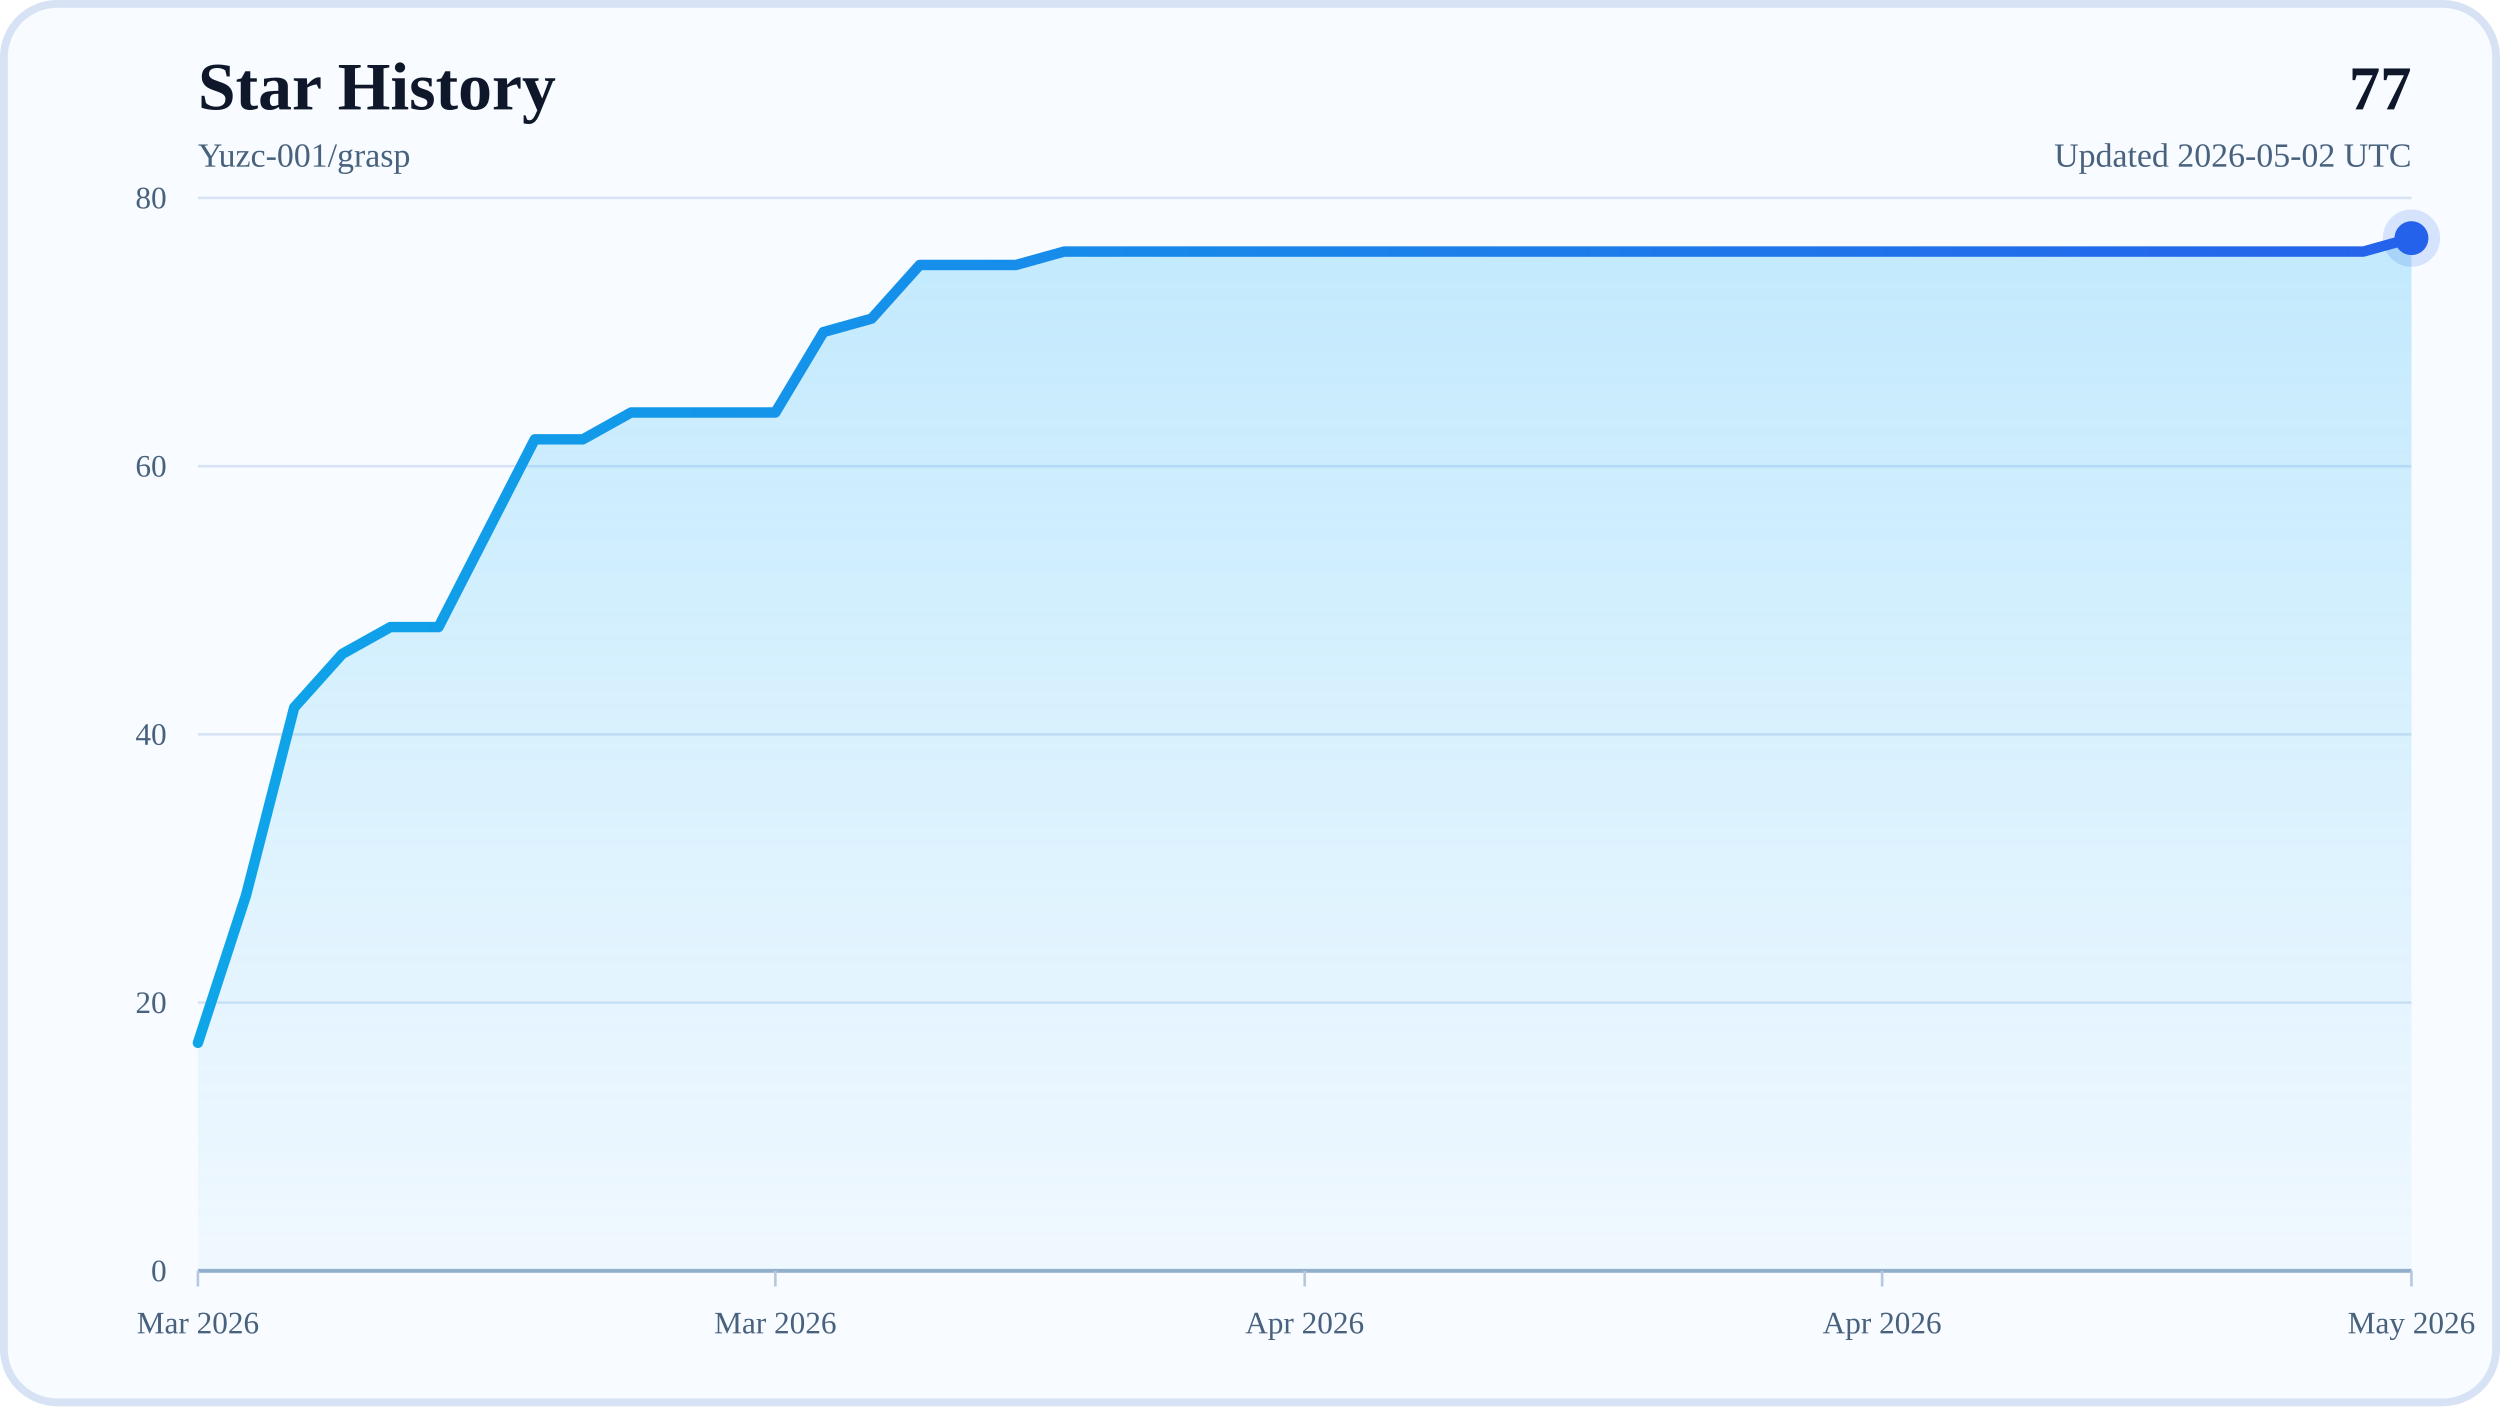
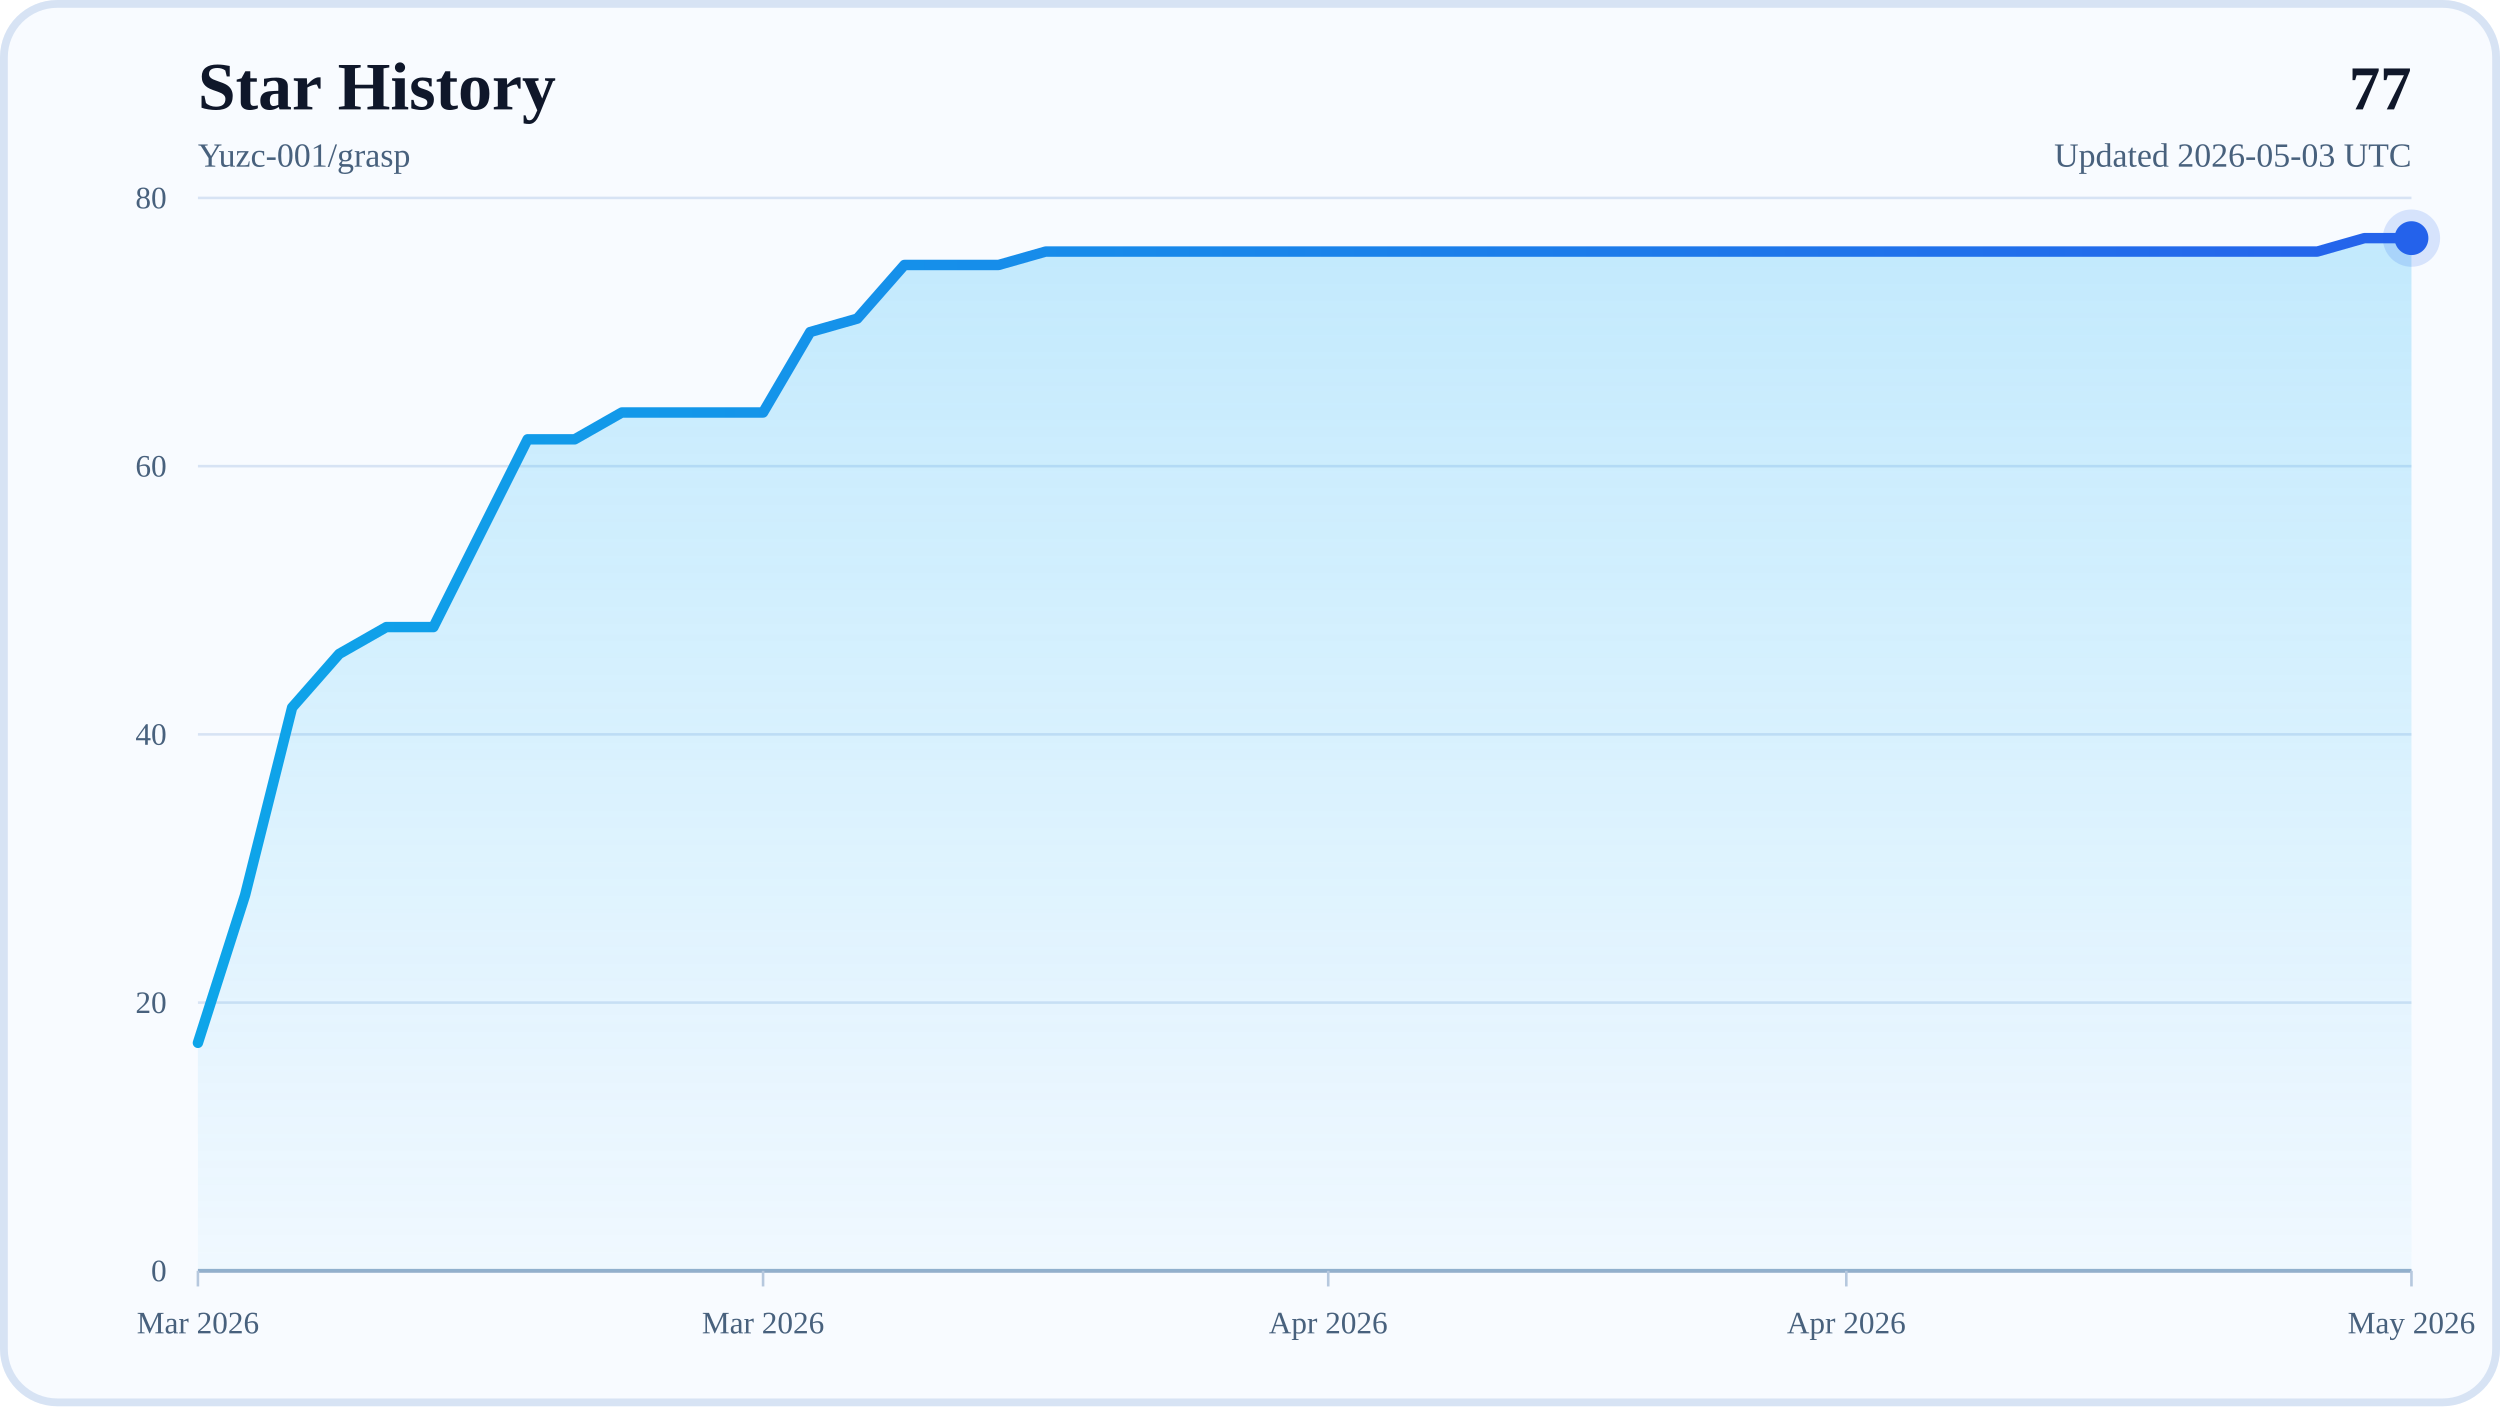
<svg xmlns="http://www.w3.org/2000/svg" width="960" height="540" viewBox="0 0 960 540" role="img" aria-labelledby="title desc">
  <defs>
    <linearGradient id="areaFill" x1="0" y1="0" x2="0" y2="1">
      <stop offset="0%" stop-color="#38BDF8" stop-opacity="0.28" />
      <stop offset="100%" stop-color="#38BDF8" stop-opacity="0.04" />
    </linearGradient>
    <linearGradient id="lineStroke" x1="0" y1="0" x2="1" y2="0">
      <stop offset="0%" stop-color="#0EA5E9" />
      <stop offset="100%" stop-color="#2563EB" />
    </linearGradient>
  </defs>
  <rect x="0" y="0" width="960" height="540" rx="22" fill="#F8FBFF" />
  <rect x="1.5" y="1.5" width="957" height="537" rx="20.5" fill="none" stroke="#D7E3F4" stroke-width="3" />
  <text x="76" y="42" font-size="26" font-weight="700" fill="#0F172A">Star History</text>
  <text x="76" y="64" font-size="13" fill="#48617D">Yuzc-001/grasp</text>
  <text x="926" y="42" text-anchor="end" font-size="24" font-weight="700" fill="#0F172A">77</text>
-   <text x="926" y="64" text-anchor="end" font-size="13" fill="#48617D">Updated 2026-05-02 UTC</text>
+   <text x="926" y="64" text-anchor="end" font-size="13" fill="#48617D">Updated 2026-05-03 UTC</text>
  <line x1="76" y1="488" x2="926" y2="488" stroke="#D7E3F4" stroke-width="1" />
  <text x="64" y="492" text-anchor="end" font-size="12" fill="#48617D">0</text>
  <line x1="76" y1="385" x2="926" y2="385" stroke="#D7E3F4" stroke-width="1" />
  <text x="64" y="389" text-anchor="end" font-size="12" fill="#48617D">20</text>
  <line x1="76" y1="282" x2="926" y2="282" stroke="#D7E3F4" stroke-width="1" />
  <text x="64" y="286" text-anchor="end" font-size="12" fill="#48617D">40</text>
  <line x1="76" y1="179" x2="926" y2="179" stroke="#D7E3F4" stroke-width="1" />
  <text x="64" y="183" text-anchor="end" font-size="12" fill="#48617D">60</text>
  <line x1="76" y1="76" x2="926" y2="76" stroke="#D7E3F4" stroke-width="1" />
  <text x="64" y="80" text-anchor="end" font-size="12" fill="#48617D">80</text>
  <line x1="76" y1="488" x2="926" y2="488" stroke="#94AFCB" stroke-width="1.5" />
  <line x1="76" y1="488" x2="76" y2="494" stroke="#B6C8DE" stroke-width="1" />
  <text x="76" y="512" text-anchor="middle" font-size="12" fill="#48617D">Mar 2026</text>
-   <line x1="297.74" y1="488" x2="297.74" y2="494" stroke="#B6C8DE" stroke-width="1" />
-   <text x="297.74" y="512" text-anchor="middle" font-size="12" fill="#48617D">Mar 2026</text>
-   <line x1="501" y1="488" x2="501" y2="494" stroke="#B6C8DE" stroke-width="1" />
-   <text x="501" y="512" text-anchor="middle" font-size="12" fill="#48617D">Apr 2026</text>
-   <line x1="722.74" y1="488" x2="722.74" y2="494" stroke="#B6C8DE" stroke-width="1" />
-   <text x="722.74" y="512" text-anchor="middle" font-size="12" fill="#48617D">Apr 2026</text>
+   <line x1="293.02" y1="488" x2="293.02" y2="494" stroke="#B6C8DE" stroke-width="1" />
+   <text x="293.02" y="512" text-anchor="middle" font-size="12" fill="#48617D">Mar 2026</text>
+   <line x1="510.04" y1="488" x2="510.04" y2="494" stroke="#B6C8DE" stroke-width="1" />
+   <text x="510.04" y="512" text-anchor="middle" font-size="12" fill="#48617D">Apr 2026</text>
+   <line x1="708.98" y1="488" x2="708.98" y2="494" stroke="#B6C8DE" stroke-width="1" />
+   <text x="708.98" y="512" text-anchor="middle" font-size="12" fill="#48617D">Apr 2026</text>
  <line x1="926" y1="488" x2="926" y2="494" stroke="#B6C8DE" stroke-width="1" />
  <text x="926" y="512" text-anchor="middle" font-size="12" fill="#48617D">May 2026</text>
-   <polygon points="76,488 76,400.45 94.48,343.8 112.96,271.7 131.43,251.1 149.91,240.8 168.39,240.8 186.87,204.75 205.35,168.7 223.83,168.7 242.3,158.4 260.78,158.4 279.26,158.4 297.74,158.4 316.22,127.5 334.7,122.35 353.17,101.75 371.65,101.75 390.13,101.75 408.61,96.6 427.09,96.6 445.57,96.6 464.04,96.6 482.52,96.6 501,96.6 519.48,96.6 537.96,96.6 556.43,96.6 574.91,96.6 593.39,96.6 611.87,96.6 630.35,96.6 648.83,96.6 667.3,96.6 685.78,96.6 704.26,96.6 722.74,96.6 741.22,96.6 759.7,96.6 778.17,96.6 796.65,96.6 815.13,96.6 833.61,96.6 852.09,96.6 870.57,96.6 889.04,96.6 907.52,96.6 926,91.45 926,488" fill="url(#areaFill)" />
-   <polyline points="76,400.45 94.48,343.8 112.96,271.7 131.43,251.1 149.91,240.8 168.39,240.8 186.87,204.75 205.35,168.7 223.83,168.7 242.3,158.4 260.78,158.4 279.26,158.4 297.74,158.4 316.22,127.5 334.7,122.35 353.17,101.75 371.65,101.75 390.13,101.75 408.61,96.6 427.09,96.6 445.57,96.6 464.04,96.6 482.52,96.6 501,96.6 519.48,96.6 537.96,96.6 556.43,96.6 574.91,96.6 593.39,96.6 611.87,96.6 630.35,96.6 648.83,96.6 667.3,96.6 685.78,96.6 704.26,96.6 722.74,96.6 741.22,96.6 759.7,96.6 778.17,96.6 796.65,96.6 815.13,96.6 833.61,96.6 852.09,96.6 870.57,96.6 889.04,96.6 907.52,96.6 926,91.45" fill="none" stroke="url(#lineStroke)" stroke-width="4" stroke-linecap="round" stroke-linejoin="round" />
+   <polygon points="76,488 76,400.45 94.09,343.8 112.17,271.7 130.26,251.1 148.34,240.8 166.43,240.8 184.51,204.75 202.6,168.7 220.68,168.7 238.77,158.4 256.85,158.4 274.94,158.4 293.02,158.4 311.11,127.5 329.19,122.35 347.28,101.75 365.36,101.75 383.45,101.75 401.53,96.6 419.62,96.6 437.7,96.6 455.79,96.6 473.87,96.6 491.96,96.6 510.04,96.6 528.13,96.6 546.21,96.6 564.3,96.6 582.38,96.6 600.47,96.6 618.55,96.6 636.64,96.6 654.72,96.6 672.81,96.6 690.89,96.6 708.98,96.6 727.06,96.6 745.15,96.6 763.23,96.6 781.32,96.6 799.4,96.6 817.49,96.6 835.57,96.6 853.66,96.6 871.74,96.6 889.83,96.6 907.91,91.45 926,91.45 926,488" fill="url(#areaFill)" />
+   <polyline points="76,400.45 94.09,343.8 112.17,271.7 130.26,251.1 148.34,240.8 166.43,240.8 184.51,204.75 202.6,168.7 220.68,168.7 238.77,158.4 256.85,158.4 274.94,158.4 293.02,158.4 311.11,127.5 329.19,122.35 347.28,101.75 365.36,101.75 383.45,101.75 401.53,96.6 419.62,96.6 437.7,96.6 455.79,96.6 473.87,96.6 491.96,96.6 510.04,96.6 528.13,96.6 546.21,96.6 564.3,96.6 582.38,96.6 600.47,96.6 618.55,96.6 636.64,96.6 654.72,96.6 672.81,96.6 690.89,96.6 708.98,96.6 727.06,96.6 745.15,96.6 763.23,96.6 781.32,96.6 799.4,96.6 817.49,96.6 835.57,96.6 853.66,96.6 871.74,96.6 889.83,96.6 907.91,91.45 926,91.45" fill="none" stroke="url(#lineStroke)" stroke-width="4" stroke-linecap="round" stroke-linejoin="round" />
  <circle cx="926" cy="91.45" r="6.5" fill="#2563EB" />
  <circle cx="926" cy="91.45" r="11" fill="#2563EB" fill-opacity="0.16" />
</svg>
